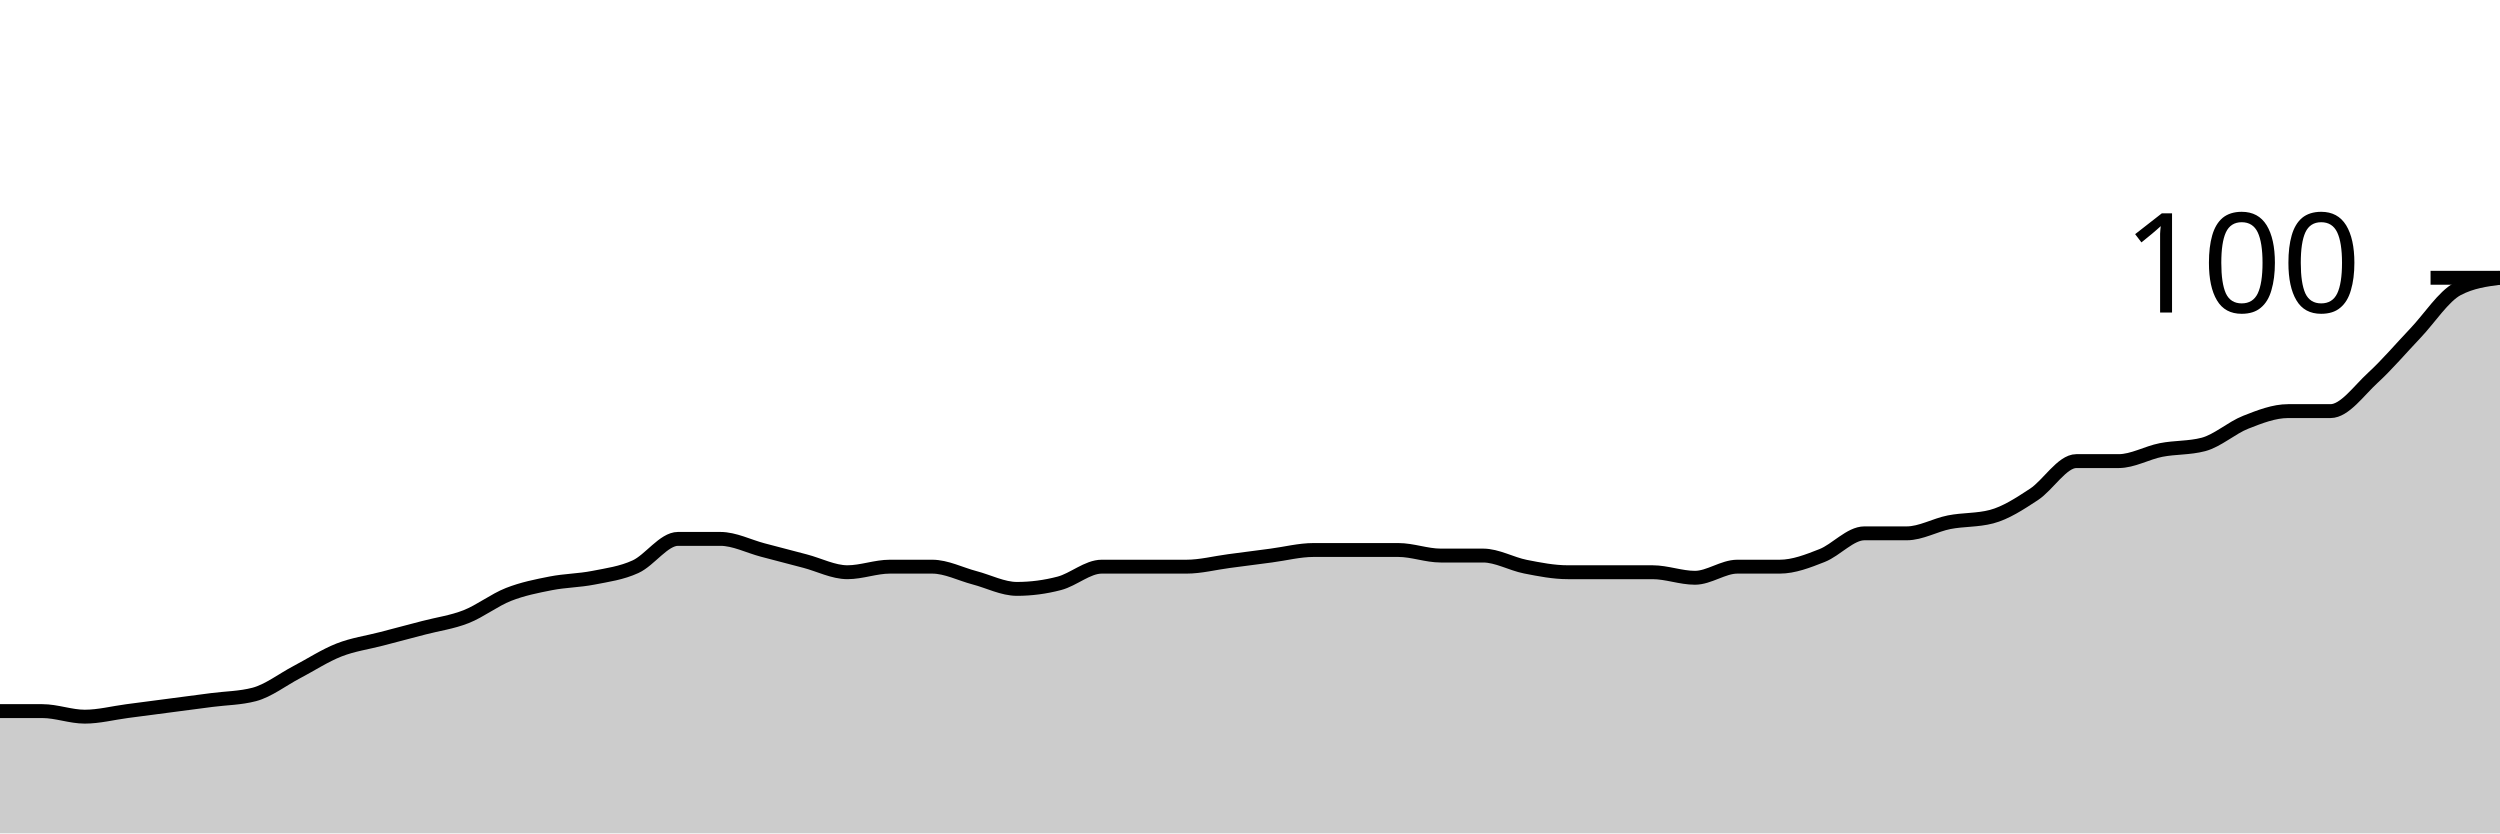
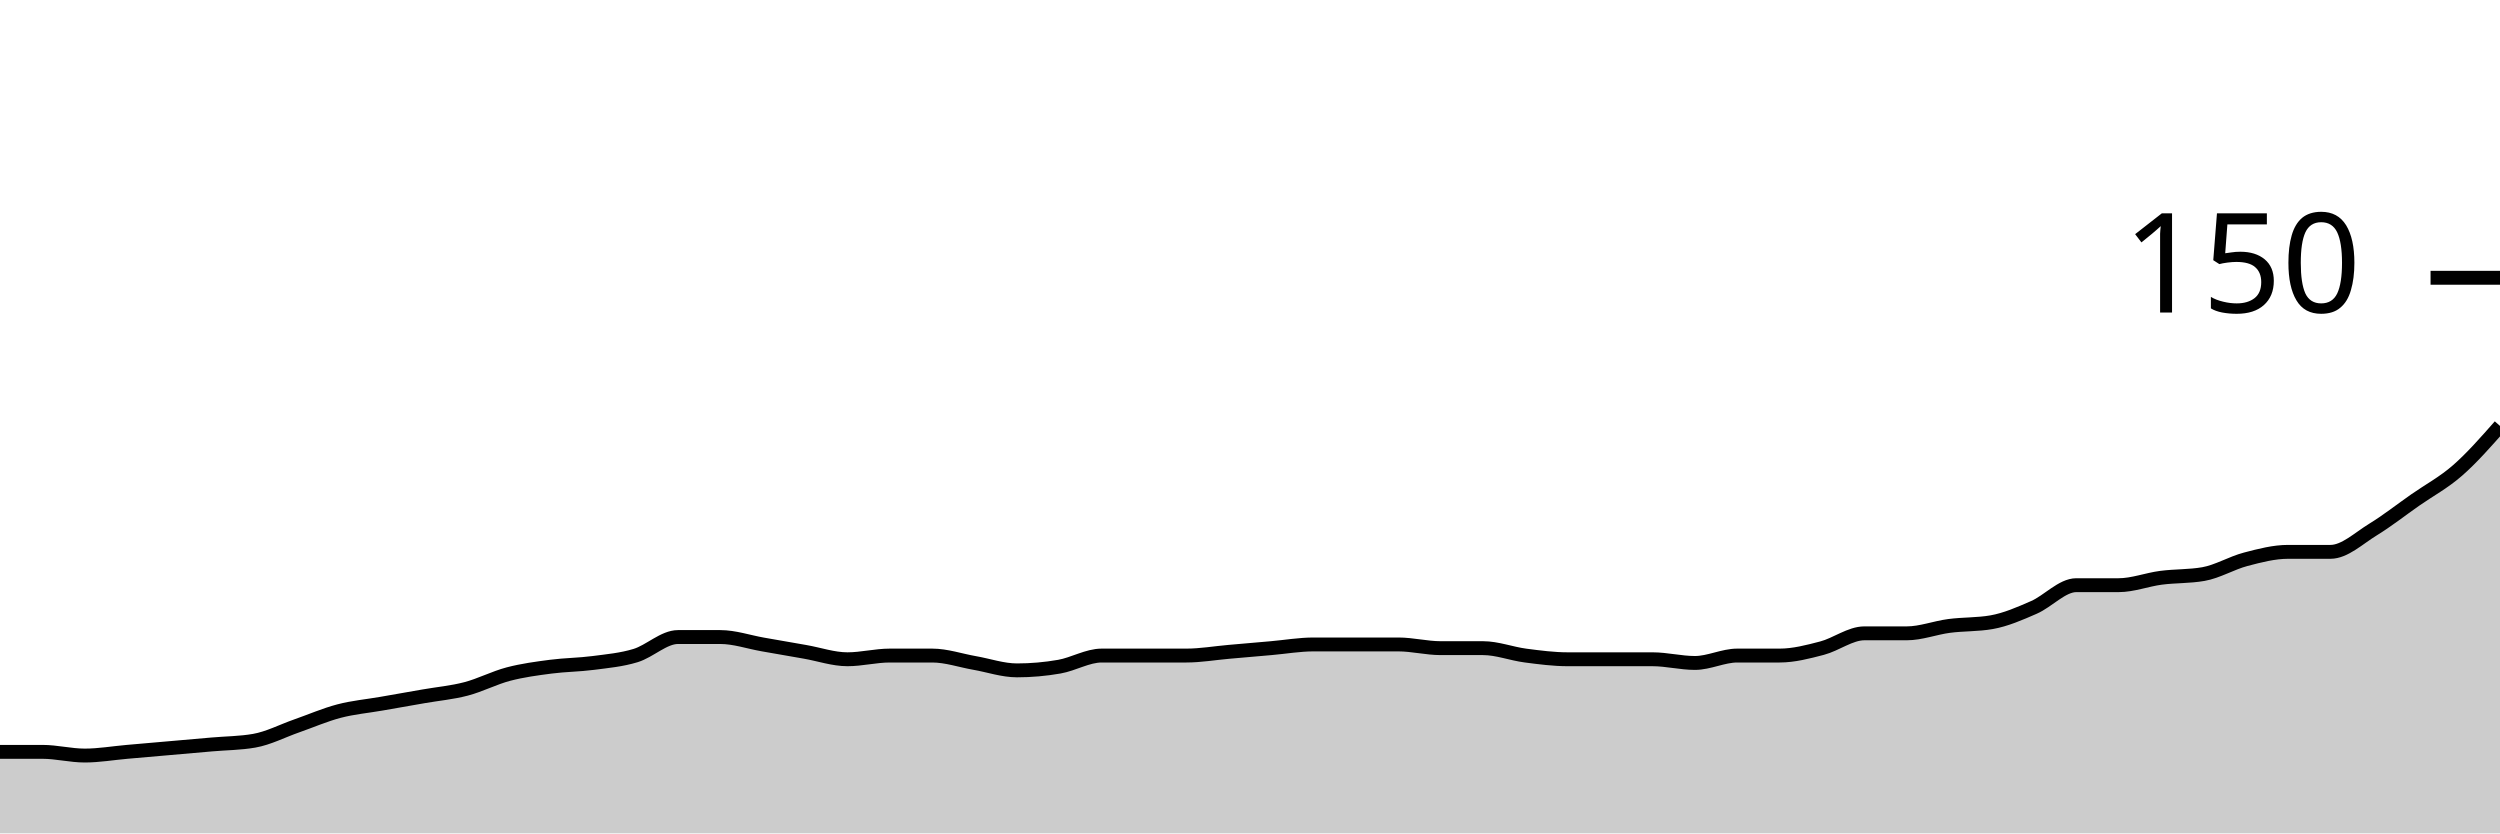
<svg xmlns="http://www.w3.org/2000/svg" viewBox="0 0 180 60">
  <g transform="translate(0,20)">
-     <path class="area" fill="rgba(0, 0, 0, 0.2)" d="M0,31.2C1.017,31.2,2.034,31.2,3.051,31.2C4.068,31.2,5.085,31.6,6.102,31.6C7.119,31.6,8.136,31.333,9.153,31.2C10.169,31.067,11.186,30.933,12.203,30.8C13.22,30.667,14.237,30.533,15.254,30.4C16.271,30.267,17.288,30.267,18.305,30C19.322,29.733,20.339,28.933,21.356,28.4C22.373,27.867,23.39,27.2,24.407,26.8C25.424,26.4,26.441,26.267,27.458,26C28.475,25.733,29.492,25.467,30.508,25.2C31.525,24.933,32.542,24.8,33.559,24.4C34.576,24,35.593,23.2,36.61,22.8C37.627,22.4,38.644,22.2,39.661,22C40.678,21.8,41.695,21.8,42.712,21.6C43.729,21.4,44.746,21.267,45.763,20.8C46.78,20.333,47.797,18.8,48.814,18.8C49.831,18.8,50.847,18.8,51.864,18.8C52.881,18.8,53.898,19.333,54.915,19.6C55.932,19.867,56.949,20.133,57.966,20.4C58.983,20.667,60,21.2,61.017,21.2C62.034,21.2,63.051,20.8,64.068,20.8C65.085,20.8,66.102,20.8,67.119,20.8C68.136,20.8,69.153,21.333,70.169,21.6C71.186,21.867,72.203,22.4,73.22,22.4C74.237,22.4,75.254,22.267,76.271,22C77.288,21.733,78.305,20.8,79.322,20.8C80.339,20.8,81.356,20.8,82.373,20.8C83.39,20.8,84.407,20.8,85.424,20.8C86.441,20.8,87.458,20.533,88.475,20.4C89.492,20.267,90.508,20.133,91.525,20C92.542,19.867,93.559,19.6,94.576,19.6C95.593,19.6,96.61,19.6,97.627,19.6C98.644,19.6,99.661,19.6,100.678,19.6C101.695,19.6,102.712,20,103.729,20C104.746,20,105.763,20,106.78,20C107.797,20,108.814,20.6,109.831,20.8C110.847,21,111.864,21.2,112.881,21.2C113.898,21.2,114.915,21.2,115.932,21.2C116.949,21.2,117.966,21.2,118.983,21.2C120,21.2,121.017,21.6,122.034,21.6C123.051,21.6,124.068,20.8,125.085,20.8C126.102,20.8,127.119,20.8,128.136,20.8C129.153,20.8,130.169,20.4,131.186,20C132.203,19.6,133.22,18.4,134.237,18.4C135.254,18.4,136.271,18.4,137.288,18.4C138.305,18.4,139.322,17.8,140.339,17.6C141.356,17.4,142.373,17.467,143.39,17.2C144.407,16.933,145.424,16.267,146.441,15.6C147.458,14.933,148.475,13.2,149.492,13.2C150.508,13.2,151.525,13.2,152.542,13.2C153.559,13.2,154.576,12.6,155.593,12.4C156.61,12.2,157.627,12.267,158.644,12C159.661,11.733,160.678,10.8,161.695,10.4C162.712,10,163.729,9.6,164.746,9.6C165.763,9.6,166.78,9.6,167.797,9.6C168.814,9.6,169.831,8.133,170.847,7.2C171.864,6.267,172.881,5.067,173.898,4C174.915,2.933,175.932,1.333,176.949,0.8C177.966,0.267,178.983,0.133,180,0L180,40C178.983,40,177.966,40,176.949,40C175.932,40,174.915,40,173.898,40C172.881,40,171.864,40,170.847,40C169.831,40,168.814,40,167.797,40C166.78,40,165.763,40,164.746,40C163.729,40,162.712,40,161.695,40C160.678,40,159.661,40,158.644,40C157.627,40,156.61,40,155.593,40C154.576,40,153.559,40,152.542,40C151.525,40,150.508,40,149.492,40C148.475,40,147.458,40,146.441,40C145.424,40,144.407,40,143.39,40C142.373,40,141.356,40,140.339,40C139.322,40,138.305,40,137.288,40C136.271,40,135.254,40,134.237,40C133.22,40,132.203,40,131.186,40C130.169,40,129.153,40,128.136,40C127.119,40,126.102,40,125.085,40C124.068,40,123.051,40,122.034,40C121.017,40,120,40,118.983,40C117.966,40,116.949,40,115.932,40C114.915,40,113.898,40,112.881,40C111.864,40,110.847,40,109.831,40C108.814,40,107.797,40,106.78,40C105.763,40,104.746,40,103.729,40C102.712,40,101.695,40,100.678,40C99.661,40,98.644,40,97.627,40C96.61,40,95.593,40,94.576,40C93.559,40,92.542,40,91.525,40C90.508,40,89.492,40,88.475,40C87.458,40,86.441,40,85.424,40C84.407,40,83.39,40,82.373,40C81.356,40,80.339,40,79.322,40C78.305,40,77.288,40,76.271,40C75.254,40,74.237,40,73.22,40C72.203,40,71.186,40,70.169,40C69.153,40,68.136,40,67.119,40C66.102,40,65.085,40,64.068,40C63.051,40,62.034,40,61.017,40C60,40,58.983,40,57.966,40C56.949,40,55.932,40,54.915,40C53.898,40,52.881,40,51.864,40C50.847,40,49.831,40,48.814,40C47.797,40,46.78,40,45.763,40C44.746,40,43.729,40,42.712,40C41.695,40,40.678,40,39.661,40C38.644,40,37.627,40,36.61,40C35.593,40,34.576,40,33.559,40C32.542,40,31.525,40,30.508,40C29.492,40,28.475,40,27.458,40C26.441,40,25.424,40,24.407,40C23.39,40,22.373,40,21.356,40C20.339,40,19.322,40,18.305,40C17.288,40,16.271,40,15.254,40C14.237,40,13.22,40,12.203,40C11.186,40,10.169,40,9.153,40C8.136,40,7.119,40,6.102,40C5.085,40,4.068,40,3.051,40C2.034,40,1.017,40,0,40Z" />
-     <path class="line" stroke="black" fill="none" d="M0,31.2C1.017,31.2,2.034,31.2,3.051,31.2C4.068,31.2,5.085,31.6,6.102,31.6C7.119,31.6,8.136,31.333,9.153,31.2C10.169,31.067,11.186,30.933,12.203,30.8C13.22,30.667,14.237,30.533,15.254,30.4C16.271,30.267,17.288,30.267,18.305,30C19.322,29.733,20.339,28.933,21.356,28.4C22.373,27.867,23.39,27.2,24.407,26.8C25.424,26.4,26.441,26.267,27.458,26C28.475,25.733,29.492,25.467,30.508,25.2C31.525,24.933,32.542,24.8,33.559,24.4C34.576,24,35.593,23.2,36.61,22.8C37.627,22.4,38.644,22.2,39.661,22C40.678,21.8,41.695,21.8,42.712,21.6C43.729,21.4,44.746,21.267,45.763,20.8C46.78,20.333,47.797,18.8,48.814,18.8C49.831,18.8,50.847,18.8,51.864,18.8C52.881,18.8,53.898,19.333,54.915,19.6C55.932,19.867,56.949,20.133,57.966,20.4C58.983,20.667,60,21.2,61.017,21.2C62.034,21.2,63.051,20.8,64.068,20.8C65.085,20.8,66.102,20.8,67.119,20.8C68.136,20.8,69.153,21.333,70.169,21.6C71.186,21.867,72.203,22.4,73.22,22.4C74.237,22.4,75.254,22.267,76.271,22C77.288,21.733,78.305,20.8,79.322,20.8C80.339,20.8,81.356,20.8,82.373,20.8C83.39,20.8,84.407,20.8,85.424,20.8C86.441,20.8,87.458,20.533,88.475,20.4C89.492,20.267,90.508,20.133,91.525,20C92.542,19.867,93.559,19.6,94.576,19.6C95.593,19.6,96.61,19.6,97.627,19.6C98.644,19.6,99.661,19.6,100.678,19.6C101.695,19.6,102.712,20,103.729,20C104.746,20,105.763,20,106.78,20C107.797,20,108.814,20.6,109.831,20.8C110.847,21,111.864,21.2,112.881,21.2C113.898,21.2,114.915,21.2,115.932,21.2C116.949,21.2,117.966,21.2,118.983,21.2C120,21.2,121.017,21.6,122.034,21.6C123.051,21.6,124.068,20.8,125.085,20.8C126.102,20.8,127.119,20.8,128.136,20.8C129.153,20.8,130.169,20.4,131.186,20C132.203,19.6,133.22,18.4,134.237,18.4C135.254,18.4,136.271,18.4,137.288,18.4C138.305,18.4,139.322,17.8,140.339,17.6C141.356,17.4,142.373,17.467,143.39,17.2C144.407,16.933,145.424,16.267,146.441,15.6C147.458,14.933,148.475,13.2,149.492,13.2C150.508,13.2,151.525,13.2,152.542,13.2C153.559,13.2,154.576,12.6,155.593,12.4C156.61,12.2,157.627,12.267,158.644,12C159.661,11.733,160.678,10.8,161.695,10.4C162.712,10,163.729,9.6,164.746,9.6C165.763,9.6,166.78,9.6,167.797,9.6C168.814,9.6,169.831,8.133,170.847,7.2C171.864,6.267,172.881,5.067,173.898,4C174.915,2.933,175.932,1.333,176.949,0.8C177.966,0.267,178.983,0.133,180,0" />
+     <path class="area" fill="rgba(0, 0, 0, 0.2)" d="M0,34.133C1.017,34.133,2.034,34.133,3.051,34.133C4.068,34.133,5.085,34.4,6.102,34.4C7.119,34.4,8.136,34.222,9.153,34.133C10.169,34.044,11.186,33.956,12.203,33.867C13.22,33.778,14.237,33.689,15.254,33.6C16.271,33.511,17.288,33.511,18.305,33.333C19.322,33.156,20.339,32.622,21.356,32.267C22.373,31.911,23.39,31.467,24.407,31.2C25.424,30.933,26.441,30.844,27.458,30.667C28.475,30.489,29.492,30.311,30.508,30.133C31.525,29.956,32.542,29.867,33.559,29.6C34.576,29.333,35.593,28.8,36.61,28.533C37.627,28.267,38.644,28.133,39.661,28C40.678,27.867,41.695,27.867,42.712,27.733C43.729,27.6,44.746,27.511,45.763,27.2C46.78,26.889,47.797,25.867,48.814,25.867C49.831,25.867,50.847,25.867,51.864,25.867C52.881,25.867,53.898,26.222,54.915,26.4C55.932,26.578,56.949,26.756,57.966,26.933C58.983,27.111,60,27.467,61.017,27.467C62.034,27.467,63.051,27.2,64.068,27.2C65.085,27.2,66.102,27.2,67.119,27.2C68.136,27.2,69.153,27.556,70.169,27.733C71.186,27.911,72.203,28.267,73.22,28.267C74.237,28.267,75.254,28.178,76.271,28C77.288,27.822,78.305,27.2,79.322,27.2C80.339,27.2,81.356,27.2,82.373,27.2C83.39,27.2,84.407,27.2,85.424,27.2C86.441,27.2,87.458,27.022,88.475,26.933C89.492,26.844,90.508,26.756,91.525,26.667C92.542,26.578,93.559,26.4,94.576,26.4C95.593,26.4,96.61,26.4,97.627,26.4C98.644,26.4,99.661,26.4,100.678,26.4C101.695,26.4,102.712,26.667,103.729,26.667C104.746,26.667,105.763,26.667,106.78,26.667C107.797,26.667,108.814,27.067,109.831,27.2C110.847,27.333,111.864,27.467,112.881,27.467C113.898,27.467,114.915,27.467,115.932,27.467C116.949,27.467,117.966,27.467,118.983,27.467C120,27.467,121.017,27.733,122.034,27.733C123.051,27.733,124.068,27.2,125.085,27.2C126.102,27.2,127.119,27.2,128.136,27.2C129.153,27.2,130.169,26.933,131.186,26.667C132.203,26.4,133.22,25.6,134.237,25.6C135.254,25.6,136.271,25.6,137.288,25.6C138.305,25.6,139.322,25.2,140.339,25.067C141.356,24.933,142.373,24.978,143.39,24.8C144.407,24.622,145.424,24.178,146.441,23.733C147.458,23.289,148.475,22.133,149.492,22.133C150.508,22.133,151.525,22.133,152.542,22.133C153.559,22.133,154.576,21.733,155.593,21.6C156.61,21.467,157.627,21.511,158.644,21.333C159.661,21.156,160.678,20.533,161.695,20.267C162.712,20,163.729,19.733,164.746,19.733C165.763,19.733,166.78,19.733,167.797,19.733C168.814,19.733,169.831,18.756,170.847,18.133C171.864,17.511,172.881,16.711,173.898,16C174.915,15.289,175.932,14.756,176.949,13.867C177.966,12.978,178.983,11.822,180,10.667L180,40C178.983,40,177.966,40,176.949,40C175.932,40,174.915,40,173.898,40C172.881,40,171.864,40,170.847,40C169.831,40,168.814,40,167.797,40C166.78,40,165.763,40,164.746,40C163.729,40,162.712,40,161.695,40C160.678,40,159.661,40,158.644,40C157.627,40,156.61,40,155.593,40C154.576,40,153.559,40,152.542,40C151.525,40,150.508,40,149.492,40C148.475,40,147.458,40,146.441,40C145.424,40,144.407,40,143.39,40C142.373,40,141.356,40,140.339,40C139.322,40,138.305,40,137.288,40C136.271,40,135.254,40,134.237,40C133.22,40,132.203,40,131.186,40C130.169,40,129.153,40,128.136,40C127.119,40,126.102,40,125.085,40C124.068,40,123.051,40,122.034,40C121.017,40,120,40,118.983,40C117.966,40,116.949,40,115.932,40C114.915,40,113.898,40,112.881,40C111.864,40,110.847,40,109.831,40C108.814,40,107.797,40,106.78,40C105.763,40,104.746,40,103.729,40C102.712,40,101.695,40,100.678,40C99.661,40,98.644,40,97.627,40C96.61,40,95.593,40,94.576,40C93.559,40,92.542,40,91.525,40C90.508,40,89.492,40,88.475,40C87.458,40,86.441,40,85.424,40C84.407,40,83.39,40,82.373,40C81.356,40,80.339,40,79.322,40C78.305,40,77.288,40,76.271,40C75.254,40,74.237,40,73.22,40C72.203,40,71.186,40,70.169,40C69.153,40,68.136,40,67.119,40C66.102,40,65.085,40,64.068,40C63.051,40,62.034,40,61.017,40C60,40,58.983,40,57.966,40C56.949,40,55.932,40,54.915,40C53.898,40,52.881,40,51.864,40C50.847,40,49.831,40,48.814,40C47.797,40,46.78,40,45.763,40C44.746,40,43.729,40,42.712,40C41.695,40,40.678,40,39.661,40C38.644,40,37.627,40,36.61,40C35.593,40,34.576,40,33.559,40C32.542,40,31.525,40,30.508,40C29.492,40,28.475,40,27.458,40C26.441,40,25.424,40,24.407,40C23.39,40,22.373,40,21.356,40C20.339,40,19.322,40,18.305,40C17.288,40,16.271,40,15.254,40C14.237,40,13.22,40,12.203,40C11.186,40,10.169,40,9.153,40C8.136,40,7.119,40,6.102,40C5.085,40,4.068,40,3.051,40C2.034,40,1.017,40,0,40Z" />
+     <path class="line" stroke="black" fill="none" d="M0,34.133C1.017,34.133,2.034,34.133,3.051,34.133C4.068,34.133,5.085,34.4,6.102,34.4C7.119,34.4,8.136,34.222,9.153,34.133C10.169,34.044,11.186,33.956,12.203,33.867C13.22,33.778,14.237,33.689,15.254,33.6C16.271,33.511,17.288,33.511,18.305,33.333C19.322,33.156,20.339,32.622,21.356,32.267C22.373,31.911,23.39,31.467,24.407,31.2C25.424,30.933,26.441,30.844,27.458,30.667C28.475,30.489,29.492,30.311,30.508,30.133C31.525,29.956,32.542,29.867,33.559,29.6C34.576,29.333,35.593,28.8,36.61,28.533C37.627,28.267,38.644,28.133,39.661,28C40.678,27.867,41.695,27.867,42.712,27.733C43.729,27.6,44.746,27.511,45.763,27.2C46.78,26.889,47.797,25.867,48.814,25.867C49.831,25.867,50.847,25.867,51.864,25.867C52.881,25.867,53.898,26.222,54.915,26.4C55.932,26.578,56.949,26.756,57.966,26.933C58.983,27.111,60,27.467,61.017,27.467C62.034,27.467,63.051,27.2,64.068,27.2C65.085,27.2,66.102,27.2,67.119,27.2C68.136,27.2,69.153,27.556,70.169,27.733C71.186,27.911,72.203,28.267,73.22,28.267C74.237,28.267,75.254,28.178,76.271,28C77.288,27.822,78.305,27.2,79.322,27.2C80.339,27.2,81.356,27.2,82.373,27.2C83.39,27.2,84.407,27.2,85.424,27.2C86.441,27.2,87.458,27.022,88.475,26.933C89.492,26.844,90.508,26.756,91.525,26.667C92.542,26.578,93.559,26.4,94.576,26.4C95.593,26.4,96.61,26.4,97.627,26.4C98.644,26.4,99.661,26.4,100.678,26.4C101.695,26.4,102.712,26.667,103.729,26.667C104.746,26.667,105.763,26.667,106.78,26.667C107.797,26.667,108.814,27.067,109.831,27.2C110.847,27.333,111.864,27.467,112.881,27.467C113.898,27.467,114.915,27.467,115.932,27.467C116.949,27.467,117.966,27.467,118.983,27.467C120,27.467,121.017,27.733,122.034,27.733C123.051,27.733,124.068,27.2,125.085,27.2C126.102,27.2,127.119,27.2,128.136,27.2C129.153,27.2,130.169,26.933,131.186,26.667C132.203,26.4,133.22,25.6,134.237,25.6C135.254,25.6,136.271,25.6,137.288,25.6C138.305,25.6,139.322,25.2,140.339,25.067C141.356,24.933,142.373,24.978,143.39,24.8C144.407,24.622,145.424,24.178,146.441,23.733C147.458,23.289,148.475,22.133,149.492,22.133C150.508,22.133,151.525,22.133,152.542,22.133C153.559,22.133,154.576,21.733,155.593,21.6C156.61,21.467,157.627,21.511,158.644,21.333C159.661,21.156,160.678,20.533,161.695,20.267C162.712,20,163.729,19.733,164.746,19.733C165.763,19.733,166.78,19.733,167.797,19.733C168.814,19.733,169.831,18.756,170.847,18.133C171.864,17.511,172.881,16.711,173.898,16C174.915,15.289,175.932,14.756,176.949,13.867C177.966,12.978,178.983,11.822,180,10.667" />
    <path class="axis-ceiling" stroke-width="1" stroke="black" fill="none" d="M175,0L180,0" />
-     <text class="axis-ceiling-label" font-family="sans-serif" text-anchor="end" font-size="10px" x="170" y="2.5">100</text>
+     <text class="axis-ceiling-label" font-family="sans-serif" text-anchor="end" font-size="10px" x="170" y="2.5">150</text>
  </g>
</svg>
